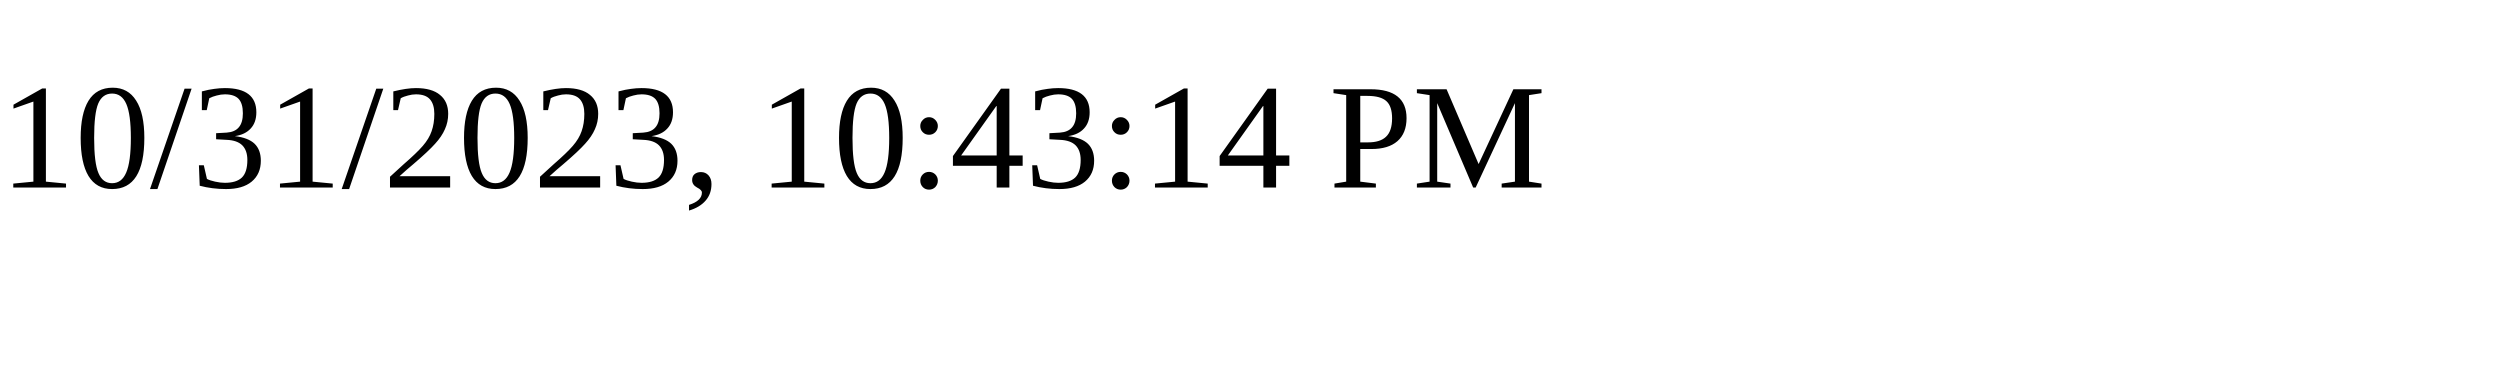
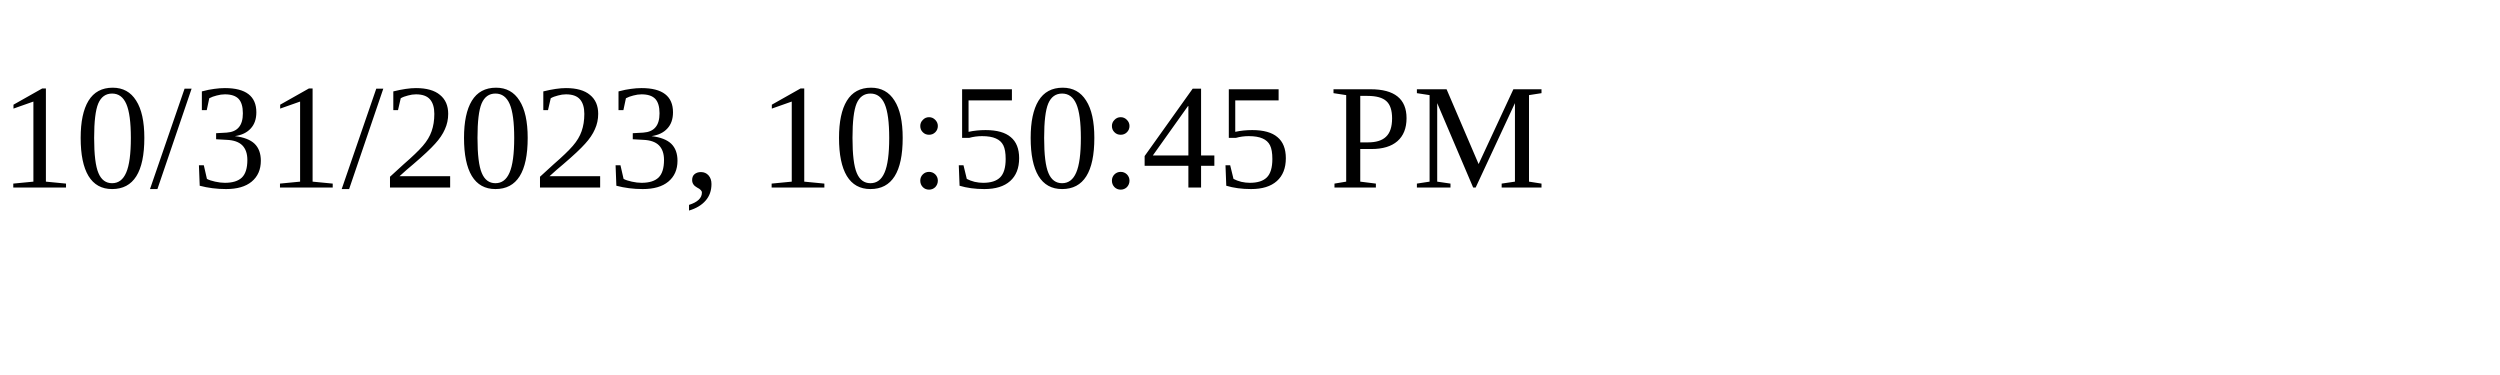
<svg xmlns="http://www.w3.org/2000/svg" height="30" width="200">
-   <text x="0" y="15">10/31/2023, 10:43:14 PM</text>
+   <text x="0" y="15">10/31/2023, 10:50:45 PM</text>
</svg>
